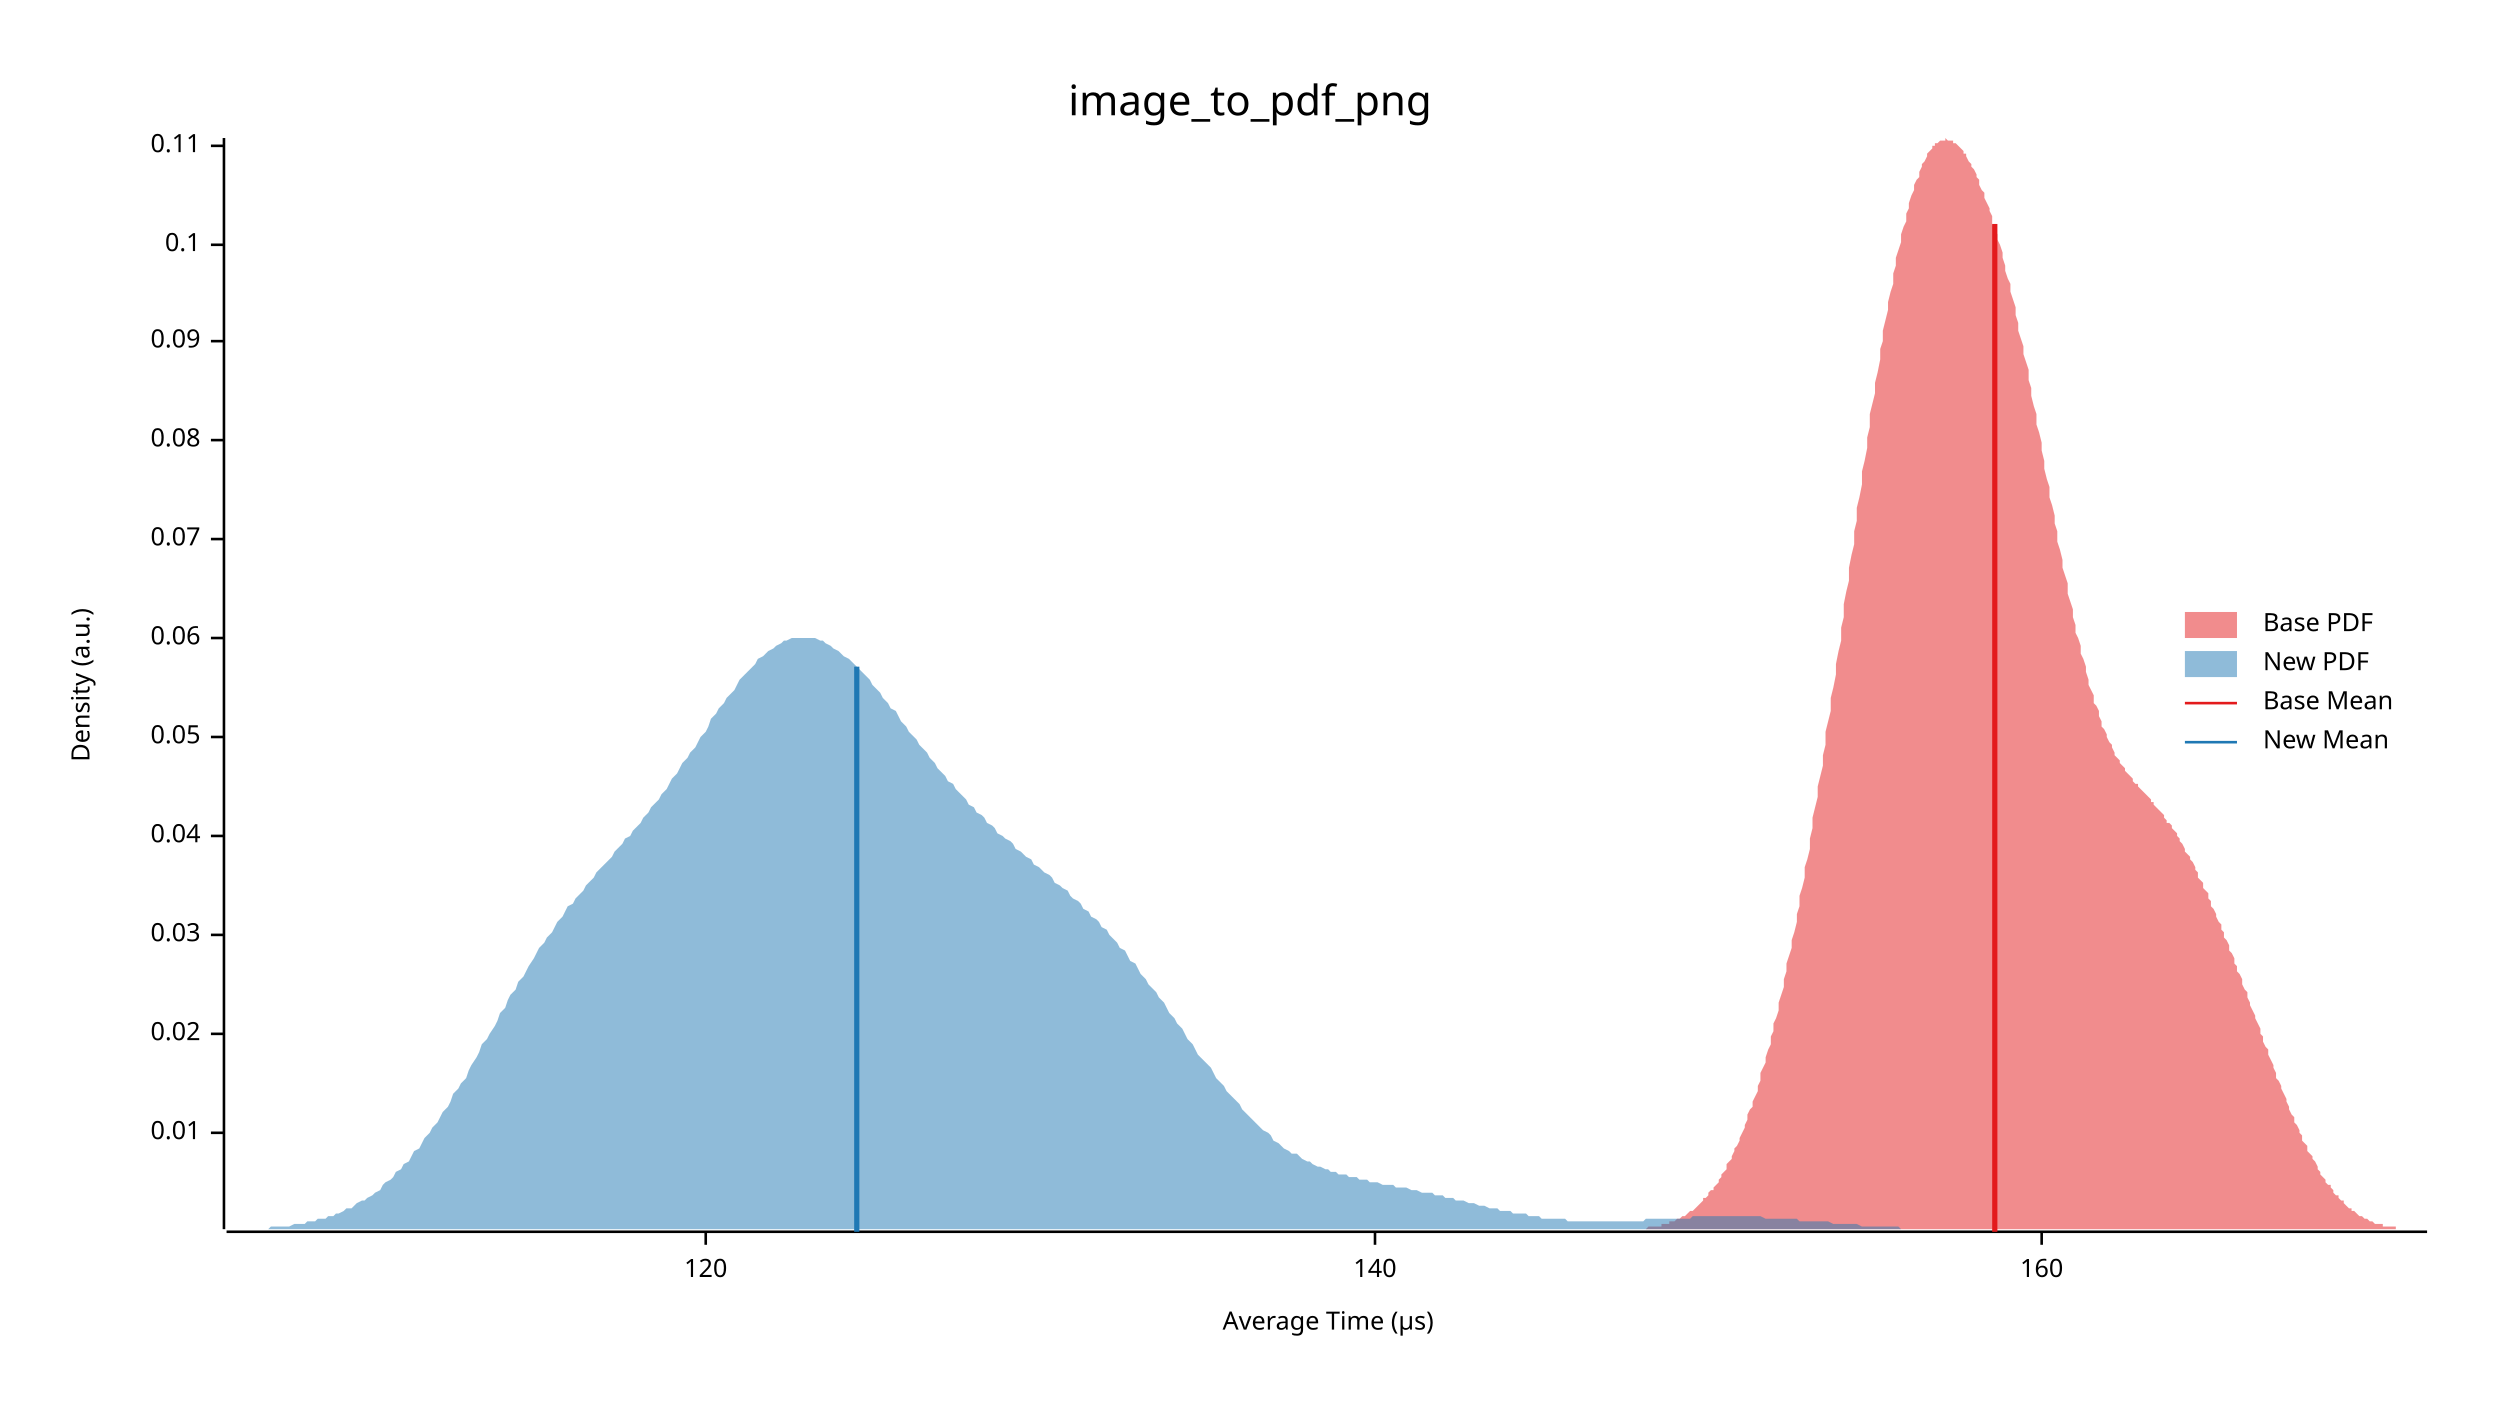
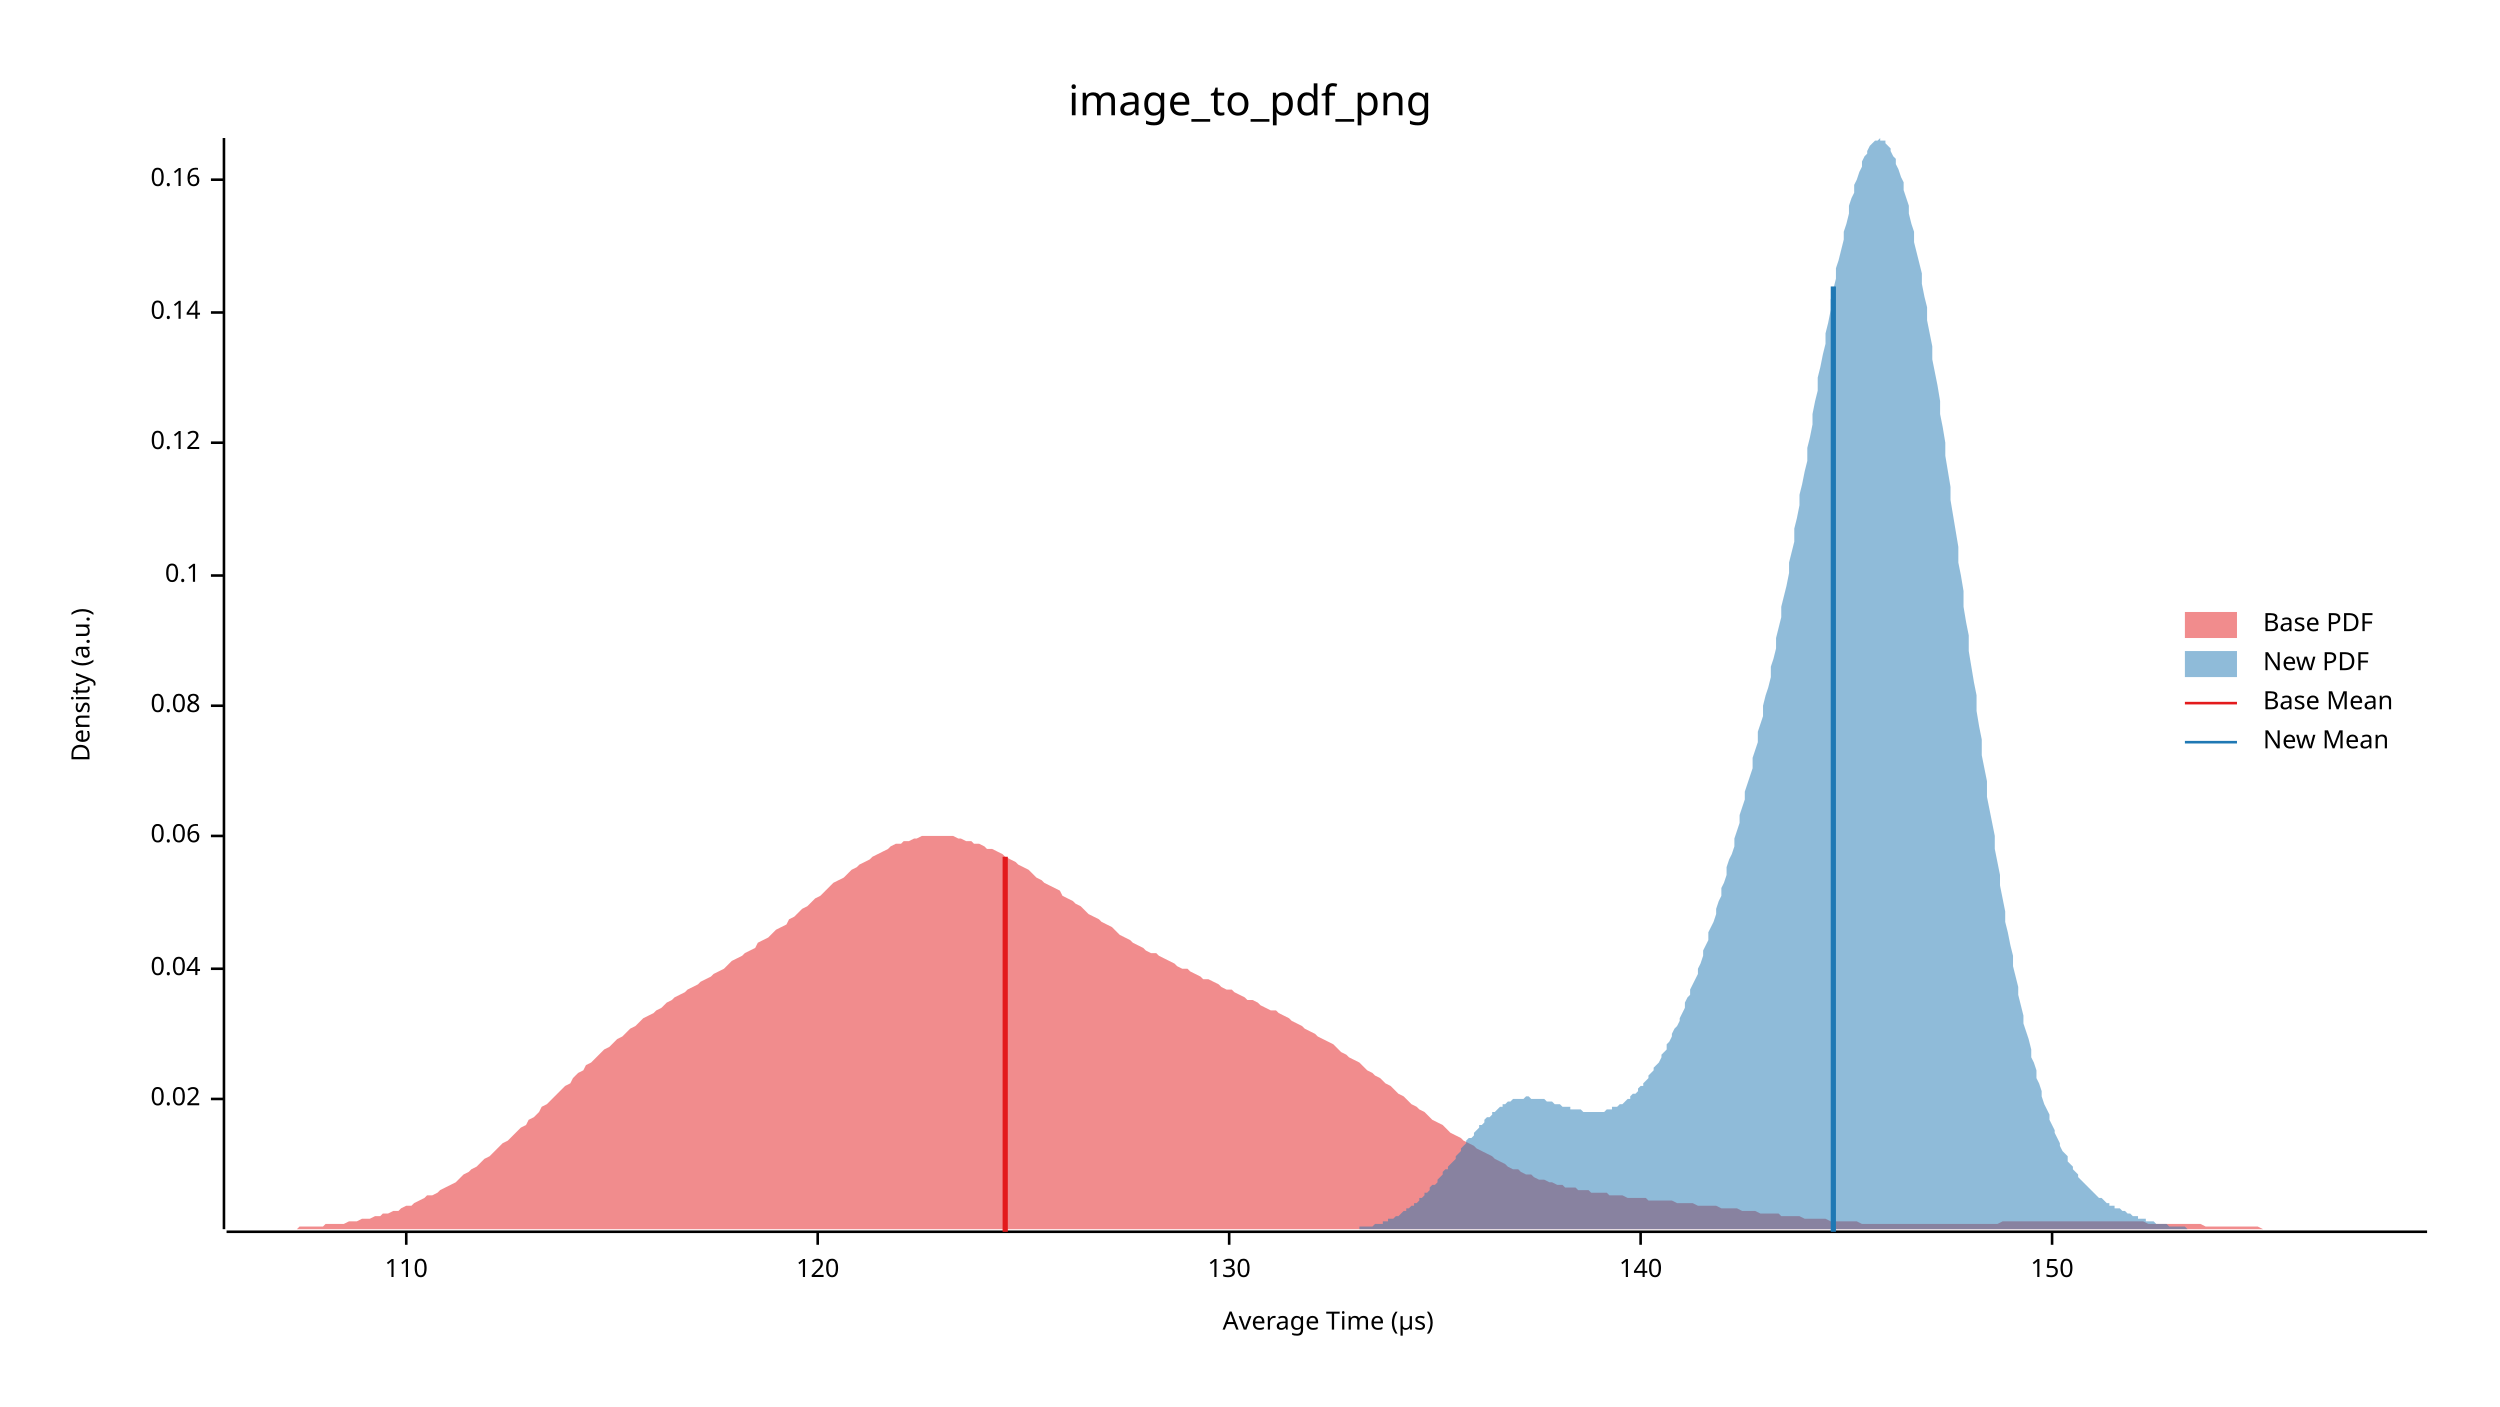
<svg xmlns="http://www.w3.org/2000/svg" width="960" height="540" viewBox="0 0 960 540">
  <text x="480" y="32" dy="0.76em" text-anchor="middle" font-family="sans-serif" font-size="16.129" opacity="1" fill="#000000">
image_to_pdf_png
</text>
  <text x="27" y="263" dy="0.76em" text-anchor="middle" font-family="sans-serif" font-size="9.677" opacity="1" fill="#000000" transform="rotate(270, 27, 263)">
Density (a.u.)
</text>
  <text x="510" y="513" dy="-0.5ex" text-anchor="middle" font-family="sans-serif" font-size="9.677" opacity="1" fill="#000000">
Average Time (µs)
</text>
  <polyline fill="none" opacity="1" stroke="#000000" stroke-width="1" points="86,53 86,472 " />
-   <text x="77" y="435" dy="0.5ex" text-anchor="end" font-family="sans-serif" font-size="9.677" opacity="1" fill="#000000">
- 0.01
- </text>
-   <polyline fill="none" opacity="1" stroke="#000000" stroke-width="1" points="81,435 86,435 " />
-   <text x="77" y="397" dy="0.5ex" text-anchor="end" font-family="sans-serif" font-size="9.677" opacity="1" fill="#000000">
+   <text x="77" y="422" dy="0.5ex" text-anchor="end" font-family="sans-serif" font-size="9.677" opacity="1" fill="#000000">
0.02
</text>
-   <polyline fill="none" opacity="1" stroke="#000000" stroke-width="1" points="81,397 86,397 " />
-   <text x="77" y="359" dy="0.5ex" text-anchor="end" font-family="sans-serif" font-size="9.677" opacity="1" fill="#000000">
- 0.03
- </text>
-   <polyline fill="none" opacity="1" stroke="#000000" stroke-width="1" points="81,359 86,359 " />
-   <text x="77" y="321" dy="0.5ex" text-anchor="end" font-family="sans-serif" font-size="9.677" opacity="1" fill="#000000">
+   <polyline fill="none" opacity="1" stroke="#000000" stroke-width="1" points="81,422 86,422 " />
+   <text x="77" y="372" dy="0.5ex" text-anchor="end" font-family="sans-serif" font-size="9.677" opacity="1" fill="#000000">
0.04
</text>
-   <polyline fill="none" opacity="1" stroke="#000000" stroke-width="1" points="81,321 86,321 " />
-   <text x="77" y="283" dy="0.5ex" text-anchor="end" font-family="sans-serif" font-size="9.677" opacity="1" fill="#000000">
- 0.05
- </text>
-   <polyline fill="none" opacity="1" stroke="#000000" stroke-width="1" points="81,283 86,283 " />
-   <text x="77" y="245" dy="0.5ex" text-anchor="end" font-family="sans-serif" font-size="9.677" opacity="1" fill="#000000">
+   <polyline fill="none" opacity="1" stroke="#000000" stroke-width="1" points="81,372 86,372 " />
+   <text x="77" y="321" dy="0.5ex" text-anchor="end" font-family="sans-serif" font-size="9.677" opacity="1" fill="#000000">
0.06
</text>
-   <polyline fill="none" opacity="1" stroke="#000000" stroke-width="1" points="81,245 86,245 " />
-   <text x="77" y="207" dy="0.5ex" text-anchor="end" font-family="sans-serif" font-size="9.677" opacity="1" fill="#000000">
- 0.07
- </text>
-   <polyline fill="none" opacity="1" stroke="#000000" stroke-width="1" points="81,207 86,207 " />
-   <text x="77" y="169" dy="0.5ex" text-anchor="end" font-family="sans-serif" font-size="9.677" opacity="1" fill="#000000">
+   <polyline fill="none" opacity="1" stroke="#000000" stroke-width="1" points="81,321 86,321 " />
+   <text x="77" y="271" dy="0.5ex" text-anchor="end" font-family="sans-serif" font-size="9.677" opacity="1" fill="#000000">
0.08
</text>
-   <polyline fill="none" opacity="1" stroke="#000000" stroke-width="1" points="81,169 86,169 " />
-   <text x="77" y="131" dy="0.5ex" text-anchor="end" font-family="sans-serif" font-size="9.677" opacity="1" fill="#000000">
- 0.09
- </text>
-   <polyline fill="none" opacity="1" stroke="#000000" stroke-width="1" points="81,131 86,131 " />
-   <text x="77" y="94" dy="0.5ex" text-anchor="end" font-family="sans-serif" font-size="9.677" opacity="1" fill="#000000">
+   <polyline fill="none" opacity="1" stroke="#000000" stroke-width="1" points="81,271 86,271 " />
+   <text x="77" y="221" dy="0.5ex" text-anchor="end" font-family="sans-serif" font-size="9.677" opacity="1" fill="#000000">
0.1
</text>
-   <polyline fill="none" opacity="1" stroke="#000000" stroke-width="1" points="81,94 86,94 " />
-   <text x="77" y="56" dy="0.5ex" text-anchor="end" font-family="sans-serif" font-size="9.677" opacity="1" fill="#000000">
- 0.11
+   <polyline fill="none" opacity="1" stroke="#000000" stroke-width="1" points="81,221 86,221 " />
+   <text x="77" y="170" dy="0.5ex" text-anchor="end" font-family="sans-serif" font-size="9.677" opacity="1" fill="#000000">
+ 0.12
</text>
-   <polyline fill="none" opacity="1" stroke="#000000" stroke-width="1" points="81,56 86,56 " />
+   <polyline fill="none" opacity="1" stroke="#000000" stroke-width="1" points="81,170 86,170 " />
+   <text x="77" y="120" dy="0.5ex" text-anchor="end" font-family="sans-serif" font-size="9.677" opacity="1" fill="#000000">
+ 0.14
+ </text>
+   <polyline fill="none" opacity="1" stroke="#000000" stroke-width="1" points="81,120 86,120 " />
+   <text x="77" y="69" dy="0.5ex" text-anchor="end" font-family="sans-serif" font-size="9.677" opacity="1" fill="#000000">
+ 0.16
+ </text>
+   <polyline fill="none" opacity="1" stroke="#000000" stroke-width="1" points="81,69 86,69 " />
  <polyline fill="none" opacity="1" stroke="#000000" stroke-width="1" points="87,473 932,473 " />
-   <text x="271" y="483" dy="0.76em" text-anchor="middle" font-family="sans-serif" font-size="9.677" opacity="1" fill="#000000">
+   <text x="156" y="483" dy="0.76em" text-anchor="middle" font-family="sans-serif" font-size="9.677" opacity="1" fill="#000000">
+ 110
+ </text>
+   <polyline fill="none" opacity="1" stroke="#000000" stroke-width="1" points="156,473 156,478 " />
+   <text x="314" y="483" dy="0.76em" text-anchor="middle" font-family="sans-serif" font-size="9.677" opacity="1" fill="#000000">
120
</text>
-   <polyline fill="none" opacity="1" stroke="#000000" stroke-width="1" points="271,473 271,478 " />
-   <text x="528" y="483" dy="0.76em" text-anchor="middle" font-family="sans-serif" font-size="9.677" opacity="1" fill="#000000">
+   <polyline fill="none" opacity="1" stroke="#000000" stroke-width="1" points="314,473 314,478 " />
+   <text x="472" y="483" dy="0.76em" text-anchor="middle" font-family="sans-serif" font-size="9.677" opacity="1" fill="#000000">
+ 130
+ </text>
+   <polyline fill="none" opacity="1" stroke="#000000" stroke-width="1" points="472,473 472,478 " />
+   <text x="630" y="483" dy="0.76em" text-anchor="middle" font-family="sans-serif" font-size="9.677" opacity="1" fill="#000000">
140
</text>
-   <polyline fill="none" opacity="1" stroke="#000000" stroke-width="1" points="528,473 528,478 " />
-   <text x="784" y="483" dy="0.76em" text-anchor="middle" font-family="sans-serif" font-size="9.677" opacity="1" fill="#000000">
- 160
+   <polyline fill="none" opacity="1" stroke="#000000" stroke-width="1" points="630,473 630,478 " />
+   <text x="788" y="483" dy="0.76em" text-anchor="middle" font-family="sans-serif" font-size="9.677" opacity="1" fill="#000000">
+ 150
</text>
-   <polyline fill="none" opacity="1" stroke="#000000" stroke-width="1" points="784,473 784,478 " />
-   <polygon opacity="0.5" fill="#E31A1C" points="619,472 619,472 620,472 621,472 621,472 622,472 623,472 623,472 624,472 624,472 625,472 626,472 626,472 627,472 628,472 628,472 629,472 629,472 630,472 631,472 631,472 632,472 633,471 633,471 634,471 634,471 635,471 636,471 636,471 637,471 638,471 638,470 639,470 639,470 640,470 641,470 641,469 642,469 643,469 643,469 644,468 644,468 645,468 646,467 646,467 647,467 648,466 648,466 649,465 649,465 650,465 651,464 651,464 652,463 653,462 653,462 654,461 654,460 655,460 656,459 656,458 657,457 658,457 658,456 659,455 660,454 660,453 661,452 661,451 662,450 663,449 663,447 664,446 665,445 665,444 666,442 666,441 667,440 668,438 668,437 669,435 670,433 670,432 671,430 671,428 672,426 673,425 673,423 674,421 675,419 675,417 676,415 676,412 677,410 678,408 678,406 679,403 680,401 680,398 681,396 681,393 682,391 683,388 683,385 684,382 685,379 685,376 686,373 686,370 687,367 688,364 688,361 689,358 690,354 690,351 691,348 691,344 692,341 693,337 693,333 694,330 695,326 695,322 696,318 696,314 697,310 698,306 698,302 699,298 700,294 700,290 701,286 701,281 702,277 703,273 703,268 704,264 705,259 705,255 706,250 707,246 707,241 708,237 708,232 709,227 710,223 710,218 711,213 712,209 712,204 713,200 713,195 714,191 715,186 715,181 716,177 717,172 717,168 718,164 718,159 719,155 720,151 720,147 721,143 722,138 722,134 723,131 723,127 724,123 725,119 725,116 726,112 727,109 727,105 728,102 728,99 729,96 730,93 730,90 731,87 732,85 732,82 733,80 733,78 734,75 735,73 735,71 736,69 737,68 737,66 738,64 738,63 739,62 740,60 740,59 741,58 742,57 742,56 743,56 743,55 744,55 745,54 745,54 746,54 747,54 747,53 748,54 748,54 749,54 750,54 750,55 751,55 752,56 752,56 753,57 754,58 754,59 755,59 755,60 756,62 757,63 757,64 758,65 759,67 759,68 760,69 760,71 761,73 762,74 762,76 763,78 764,80 764,81 765,83 765,86 766,88 767,90 767,92 768,94 769,97 769,99 770,102 770,104 771,107 772,109 772,112 773,115 774,118 774,121 775,124 775,127 776,130 777,133 777,136 778,139 779,142 779,146 780,149 780,152 781,156 782,159 782,163 783,166 784,170 784,173 785,177 785,180 786,184 787,187 787,191 788,194 789,198 789,201 790,204 790,208 791,211 792,215 792,218 793,221 794,224 794,228 795,231 796,234 796,237 797,240 797,243 798,245 799,248 799,251 800,253 801,256 801,258 802,261 802,263 803,265 804,267 804,270 805,271 806,273 806,275 807,277 807,279 808,280 809,282 809,283 810,285 811,286 811,287 812,289 812,290 813,291 814,292 814,293 815,294 816,295 816,296 817,297 817,297 818,298 819,299 819,300 820,301 821,301 821,302 822,303 822,303 823,304 824,305 824,305 825,306 826,307 826,308 827,308 827,309 828,310 829,311 829,311 830,312 831,313 831,314 832,315 832,316 833,316 834,317 834,318 835,319 836,320 836,321 837,322 837,323 838,324 839,326 839,327 840,328 841,329 841,330 842,331 843,333 843,334 844,335 844,337 845,338 846,339 846,341 847,342 848,343 848,345 849,346 849,348 850,349 851,351 851,352 852,354 853,355 853,357 854,358 854,360 855,361 856,363 856,365 857,366 858,368 858,370 859,371 859,373 860,374 861,376 861,378 862,380 863,381 863,383 864,385 864,386 865,388 866,390 866,391 867,393 868,395 868,397 869,398 869,400 870,402 871,403 871,405 872,407 873,409 873,410 874,412 874,414 875,415 876,417 876,418 877,420 878,422 878,423 879,425 879,426 880,428 881,429 881,431 882,432 883,434 883,435 884,436 884,438 885,439 886,440 886,442 887,443 888,444 888,445 889,446 890,448 890,449 891,450 891,451 892,452 893,453 893,454 894,455 895,455 895,456 896,457 896,458 897,459 898,459 898,460 899,461 900,461 900,462 901,463 901,463 902,464 903,464 903,465 904,465 905,466 905,466 906,467 906,467 907,467 908,468 908,468 909,468 910,469 910,469 911,469 911,469 912,470 913,470 913,470 914,470 915,470 915,471 916,471 916,471 917,471 918,471 918,471 919,471 920,471 920,472 921,472 921,472 922,472 923,472 923,472 924,472 925,472 925,472 926,472 926,472 927,472 928,472 928,472 929,472 930,472 930,472 931,472 932,472 932,472 619,472 " />
-   <polygon opacity="0.5" fill="#1F78B4" points="87,472 88,472 89,472 91,472 92,472 93,472 95,472 96,472 97,472 99,472 100,472 102,472 103,472 104,471 106,471 107,471 108,471 110,471 111,471 113,470 114,470 115,470 117,470 118,469 119,469 121,469 122,468 124,468 125,468 126,467 128,467 129,466 130,466 132,465 133,464 135,464 136,463 137,462 139,461 140,461 141,460 143,459 144,458 146,457 147,455 148,454 150,453 151,452 152,450 154,449 155,447 157,446 158,444 159,442 161,441 162,439 163,437 165,435 166,433 168,431 169,429 170,427 172,425 173,423 174,420 176,418 177,416 179,414 180,411 181,409 183,406 184,404 185,401 187,399 188,397 190,394 191,392 192,389 194,387 195,384 196,382 198,380 199,377 201,375 202,373 203,371 205,368 206,366 207,364 209,362 210,360 212,358 213,356 214,354 216,352 217,350 218,348 220,347 221,345 223,343 224,342 225,340 227,338 228,337 229,335 231,333 232,332 234,330 235,329 236,327 238,325 239,324 240,322 242,321 243,319 245,317 246,316 247,314 249,312 250,310 251,309 253,307 254,305 256,303 257,301 258,299 260,297 261,295 262,293 264,291 265,289 267,287 268,285 269,283 271,281 272,279 273,276 275,274 276,272 278,270 279,268 280,267 282,265 283,263 284,261 286,259 287,258 289,256 290,255 291,253 293,252 294,251 295,250 297,249 298,248 300,247 301,246 302,246 304,245 305,245 306,245 308,245 309,245 311,245 312,245 313,245 315,246 316,246 317,247 319,248 320,249 322,250 323,251 324,252 326,253 327,254 328,255 330,257 331,258 333,260 334,261 335,263 337,265 338,266 339,268 341,270 342,272 344,273 345,275 346,277 348,279 349,281 350,282 352,284 353,286 355,288 356,289 357,291 359,293 360,295 361,296 363,298 364,300 366,301 367,303 368,304 370,306 371,307 372,309 374,310 375,312 377,313 378,314 379,316 381,317 382,318 383,320 385,321 386,322 388,323 389,324 390,326 392,327 393,328 394,329 396,330 397,332 399,333 400,334 401,335 403,336 404,337 405,339 407,340 408,341 410,342 411,344 412,345 414,346 415,347 416,349 418,350 419,352 421,353 422,354 423,356 425,357 426,359 427,360 429,362 430,364 432,365 433,367 434,369 436,370 437,372 438,374 440,376 441,378 443,380 444,381 445,383 447,385 448,387 449,389 451,391 452,393 454,395 455,397 456,399 458,401 459,403 460,405 462,407 463,408 465,410 466,412 467,414 469,416 470,417 471,419 473,421 474,422 476,424 477,426 478,427 480,429 481,430 482,431 484,433 485,434 487,435 488,436 489,438 491,439 492,440 493,441 495,442 496,443 498,443 499,444 500,445 502,446 503,446 504,447 506,448 507,448 509,449 510,449 511,450 513,450 514,451 515,451 517,451 518,452 520,452 521,452 522,453 524,453 525,453 526,454 528,454 529,454 531,455 532,455 533,455 535,455 536,456 537,456 539,456 540,456 542,457 543,457 544,457 546,458 547,458 548,458 550,458 551,459 553,459 554,459 555,460 557,460 558,460 559,461 561,461 562,461 564,462 565,462 566,462 568,463 569,463 570,463 572,464 573,464 575,464 576,465 577,465 579,465 580,465 581,466 583,466 584,466 586,466 587,467 588,467 590,467 591,467 592,468 594,468 595,468 597,468 598,468 599,468 601,468 602,469 603,469 605,469 606,469 608,469 609,469 610,469 612,469 613,469 614,469 616,469 617,469 619,469 620,469 621,469 623,469 624,469 625,469 627,469 628,469 630,469 631,469 632,468 634,468 635,468 636,468 638,468 639,468 641,468 642,468 643,468 645,468 646,468 647,468 649,468 650,467 652,467 653,467 654,467 656,467 657,467 658,467 660,467 661,467 663,467 664,467 665,467 667,467 668,467 669,467 671,467 672,467 674,467 675,467 676,467 678,468 679,468 680,468 682,468 683,468 685,468 686,468 687,468 689,468 690,468 691,469 693,469 694,469 696,469 697,469 698,469 700,469 701,469 702,469 704,470 705,470 707,470 708,470 709,470 711,470 712,470 713,470 715,471 716,471 718,471 719,471 720,471 722,471 723,471 724,471 726,471 727,471 729,471 730,472 731,472 733,472 734,472 735,472 737,472 738,472 740,472 741,472 742,472 744,472 745,472 746,472 748,472 749,472 751,472 752,472 753,472 755,472 756,472 757,472 759,472 760,472 762,472 763,472 764,472 766,472 767,472 768,472 770,472 771,472 773,472 773,472 87,472 " />
-   <polyline fill="none" opacity="1" stroke="#E31A1C" stroke-width="2" points="766,473 766,86 " />
-   <polyline fill="none" opacity="1" stroke="#1F78B4" stroke-width="2" points="329,473 329,256 " />
+   <polyline fill="none" opacity="1" stroke="#000000" stroke-width="1" points="788,473 788,478 " />
+   <polygon opacity="0.5" fill="#E31A1C" points="87,472 88,472 90,472 92,472 93,472 95,472 97,472 98,472 100,472 102,472 103,472 105,472 107,472 109,472 110,472 112,472 114,472 115,471 117,471 119,471 120,471 122,471 124,471 125,470 127,470 129,470 131,470 132,470 134,469 136,469 137,469 139,468 141,468 142,468 144,467 146,467 147,466 149,466 151,465 153,465 154,464 156,463 158,463 159,462 161,461 163,460 164,459 166,459 168,458 169,457 171,456 173,455 175,454 176,453 178,451 180,450 181,449 183,448 185,446 186,445 188,444 190,442 191,441 193,439 195,438 197,436 198,435 200,433 202,432 203,430 205,429 207,427 208,425 210,424 212,422 214,420 215,419 217,417 219,416 220,414 222,412 224,411 225,409 227,408 229,406 230,405 232,403 234,402 236,400 237,399 239,398 241,396 242,395 244,394 246,392 247,391 249,390 251,389 252,388 254,387 256,385 258,384 259,383 261,382 263,381 264,380 266,379 268,378 269,377 271,376 273,375 274,374 276,373 278,372 280,370 281,369 283,368 285,367 286,366 288,365 290,364 291,362 293,361 295,360 296,359 298,357 300,356 302,355 303,353 305,352 307,350 308,349 310,348 312,346 313,345 315,344 317,342 318,341 320,339 322,338 324,337 325,336 327,334 329,333 330,332 332,331 334,330 335,329 337,328 339,327 341,326 342,325 344,324 346,324 347,323 349,323 351,322 352,322 354,321 356,321 357,321 359,321 361,321 363,321 364,321 366,321 368,322 369,322 371,323 373,323 374,324 376,324 378,325 379,326 381,326 383,327 385,328 386,329 388,330 390,331 391,332 393,333 395,334 396,335 398,337 400,338 401,339 403,340 405,341 407,342 408,344 410,345 412,346 413,347 415,348 417,350 418,351 420,352 422,353 423,354 425,355 427,356 429,358 430,359 432,360 434,361 435,362 437,363 439,364 440,365 442,366 444,366 445,367 447,368 449,369 451,370 452,371 454,372 456,372 457,373 459,374 461,375 462,376 464,376 466,377 468,378 469,379 471,380 473,380 474,381 476,382 478,383 479,384 481,384 483,385 484,386 486,387 488,388 490,388 491,389 493,390 495,391 496,392 498,393 500,394 501,395 503,396 505,397 506,398 508,399 510,400 512,401 513,402 515,404 517,405 518,406 520,407 522,408 523,409 525,411 527,412 528,413 530,414 532,416 534,417 535,418 537,420 539,421 540,422 542,424 544,425 545,426 547,427 549,429 550,430 552,431 554,432 556,434 557,435 559,436 561,437 562,438 564,439 566,440 567,441 569,442 571,443 573,444 574,445 576,446 578,447 579,448 581,449 583,449 584,450 586,451 588,451 589,452 591,453 593,453 595,454 596,454 598,455 600,455 601,456 603,456 605,456 606,457 608,457 610,457 611,458 613,458 615,458 617,458 618,459 620,459 622,459 623,459 625,460 627,460 628,460 630,460 632,460 633,461 635,461 637,461 639,461 640,461 642,461 644,462 645,462 647,462 649,462 650,462 652,463 654,463 655,463 657,463 659,463 661,464 662,464 664,464 666,464 667,464 669,465 671,465 672,465 674,465 676,466 677,466 679,466 681,466 683,466 684,467 686,467 688,467 689,467 691,467 693,468 694,468 696,468 698,468 700,468 701,468 703,469 705,469 706,469 708,469 710,469 711,469 713,469 715,470 716,470 718,470 720,470 722,470 723,470 725,470 727,470 728,470 730,470 732,470 733,470 735,470 737,470 738,470 740,470 742,470 744,470 745,470 747,470 749,470 750,470 752,470 754,470 755,470 757,470 759,470 760,470 762,470 764,470 766,470 767,470 769,469 771,469 772,469 774,469 776,469 777,469 779,469 781,469 782,469 784,469 786,469 788,469 789,469 791,469 793,469 794,469 796,469 798,469 799,469 801,469 803,469 804,469 806,469 808,469 810,469 811,469 813,469 815,469 816,469 818,469 820,469 821,469 823,469 825,470 827,470 828,470 830,470 832,470 833,470 835,470 837,470 838,470 840,470 842,470 843,470 845,470 847,471 849,471 850,471 852,471 854,471 855,471 857,471 859,471 860,471 862,471 864,471 865,471 867,471 869,472 871,472 872,472 874,472 876,472 877,472 879,472 881,472 882,472 884,472 886,472 887,472 889,472 891,472 893,472 894,472 896,472 898,472 899,472 901,472 903,472 904,472 906,472 908,472 909,472 911,472 913,472 915,472 916,472 918,472 920,472 921,472 923,472 925,472 926,472 928,472 930,472 932,472 932,472 87,472 " />
+   <polygon opacity="0.5" fill="#1F78B4" points="509,472 510,472 510,472 511,472 512,472 512,472 513,472 514,472 515,472 515,472 516,472 517,472 517,472 518,472 519,472 519,472 520,472 521,472 522,472 522,471 523,471 524,471 524,471 525,471 526,471 526,471 527,471 528,470 529,470 529,470 530,470 531,470 531,469 532,469 533,469 533,468 534,468 535,468 536,467 536,467 537,467 538,466 538,466 539,465 540,465 540,464 541,464 542,463 543,463 543,462 544,462 545,461 545,460 546,460 547,459 547,458 548,458 549,457 549,456 550,455 551,455 552,454 552,453 553,452 554,451 554,450 555,449 556,449 556,448 557,447 558,446 559,445 559,444 560,443 561,442 561,441 562,440 563,439 563,438 564,437 565,437 566,436 566,435 567,434 568,433 568,432 569,432 570,431 570,430 571,429 572,429 573,428 573,427 574,427 575,426 575,426 576,425 577,425 577,424 578,424 579,423 580,423 580,423 581,422 582,422 582,422 583,422 584,422 584,422 585,422 586,421 587,421 587,421 588,422 589,422 589,422 590,422 591,422 591,422 592,422 593,422 594,423 594,423 595,423 596,423 596,423 597,424 598,424 598,424 599,424 600,425 601,425 601,425 602,425 603,425 603,426 604,426 605,426 605,426 606,426 607,426 608,427 608,427 609,427 610,427 610,427 611,427 612,427 612,427 613,427 614,427 615,427 615,427 616,427 617,426 617,426 618,426 619,426 619,425 620,425 621,425 622,424 622,424 623,424 624,423 624,423 625,422 626,422 626,421 627,420 628,420 629,419 629,418 630,417 631,417 631,416 632,415 633,414 633,413 634,412 635,411 635,410 636,409 637,408 638,406 638,405 639,404 640,403 640,401 641,400 642,398 642,397 643,395 644,394 645,392 645,391 646,389 647,387 647,385 648,383 649,382 649,380 650,378 651,376 652,374 652,372 653,370 654,367 654,365 655,363 656,361 656,358 657,356 658,354 659,351 659,349 660,346 661,344 661,341 662,339 663,336 663,333 664,330 665,328 666,325 666,322 667,319 668,316 668,313 669,310 670,307 670,304 671,301 672,298 673,295 673,291 674,288 675,285 675,281 676,278 677,275 677,271 678,267 679,264 680,260 680,256 681,253 682,249 682,245 683,241 684,237 684,233 685,229 686,225 687,220 687,216 688,212 689,208 689,203 690,199 691,194 691,190 692,186 693,181 694,177 694,172 695,168 696,163 696,159 697,154 698,150 698,145 699,141 700,136 701,132 701,128 702,124 703,119 703,115 704,111 705,107 705,103 706,100 707,96 708,92 708,89 709,86 710,82 710,79 711,76 712,74 712,71 713,69 714,66 715,64 715,62 716,60 717,59 717,58 718,56 719,55 719,55 720,54 721,54 722,53 722,54 723,54 724,54 724,55 725,56 726,57 726,58 727,60 728,61 728,63 729,65 730,68 731,70 731,73 732,76 733,79 733,82 734,86 735,89 735,93 736,97 737,101 738,105 738,109 739,114 740,118 740,123 741,128 742,133 742,138 743,143 744,148 745,154 745,159 746,164 747,170 747,175 748,181 749,187 749,192 750,198 751,204 752,210 752,216 753,221 754,227 754,233 755,239 756,244 756,250 757,256 758,262 759,267 759,273 760,279 761,284 761,290 762,295 763,300 763,306 764,311 765,316 766,321 766,326 767,331 768,336 768,340 769,345 770,350 770,354 771,358 772,363 773,367 773,371 774,375 775,379 775,382 776,386 777,390 777,393 778,396 779,399 780,403 780,406 781,408 782,411 782,414 783,416 784,419 784,421 785,424 786,426 787,428 787,430 788,432 789,434 789,435 790,437 791,439 791,440 792,442 793,443 794,444 794,446 795,447 796,448 796,449 797,450 798,451 798,452 799,453 800,454 801,455 801,455 802,456 803,457 803,457 804,458 805,459 805,459 806,460 807,460 808,461 808,461 809,462 810,462 810,463 811,463 812,463 812,464 813,464 814,464 815,465 815,465 816,465 817,466 817,466 818,466 819,467 819,467 820,467 821,467 821,468 822,468 823,468 824,468 824,469 825,469 826,469 826,469 827,469 828,470 828,470 829,470 830,470 831,470 831,470 832,470 833,471 833,471 834,471 835,471 835,471 836,471 837,471 838,471 838,471 839,471 840,472 840,472 841,472 842,472 842,472 843,472 844,472 845,472 845,472 846,472 847,472 847,472 848,472 849,472 849,472 850,472 851,472 852,472 852,472 853,472 854,472 854,472 855,472 856,472 856,472 857,472 858,472 858,472 509,472 " />
+   <polyline fill="none" opacity="1" stroke="#E31A1C" stroke-width="2" points="386,473 386,329 " />
+   <polyline fill="none" opacity="1" stroke="#1F78B4" stroke-width="2" points="704,473 704,110 " />
  <text x="869" y="235" dy="0.76em" text-anchor="start" font-family="sans-serif" font-size="9.677" opacity="1" fill="#000000">
Base PDF
</text>
  <text x="869" y="250" dy="0.76em" text-anchor="start" font-family="sans-serif" font-size="9.677" opacity="1" fill="#000000">
New PDF
</text>
  <text x="869" y="265" dy="0.76em" text-anchor="start" font-family="sans-serif" font-size="9.677" opacity="1" fill="#000000">
Base Mean
</text>
  <text x="869" y="280" dy="0.76em" text-anchor="start" font-family="sans-serif" font-size="9.677" opacity="1" fill="#000000">
New Mean
</text>
  <rect x="839" y="235" width="20" height="10" opacity="0.5" fill="#E31A1C" stroke="none" />
  <rect x="839" y="250" width="20" height="10" opacity="0.5" fill="#1F78B4" stroke="none" />
  <polyline fill="none" opacity="1" stroke="#E31A1C" stroke-width="1" points="839,270 859,270 " />
  <polyline fill="none" opacity="1" stroke="#1F78B4" stroke-width="1" points="839,285 859,285 " />
</svg>
